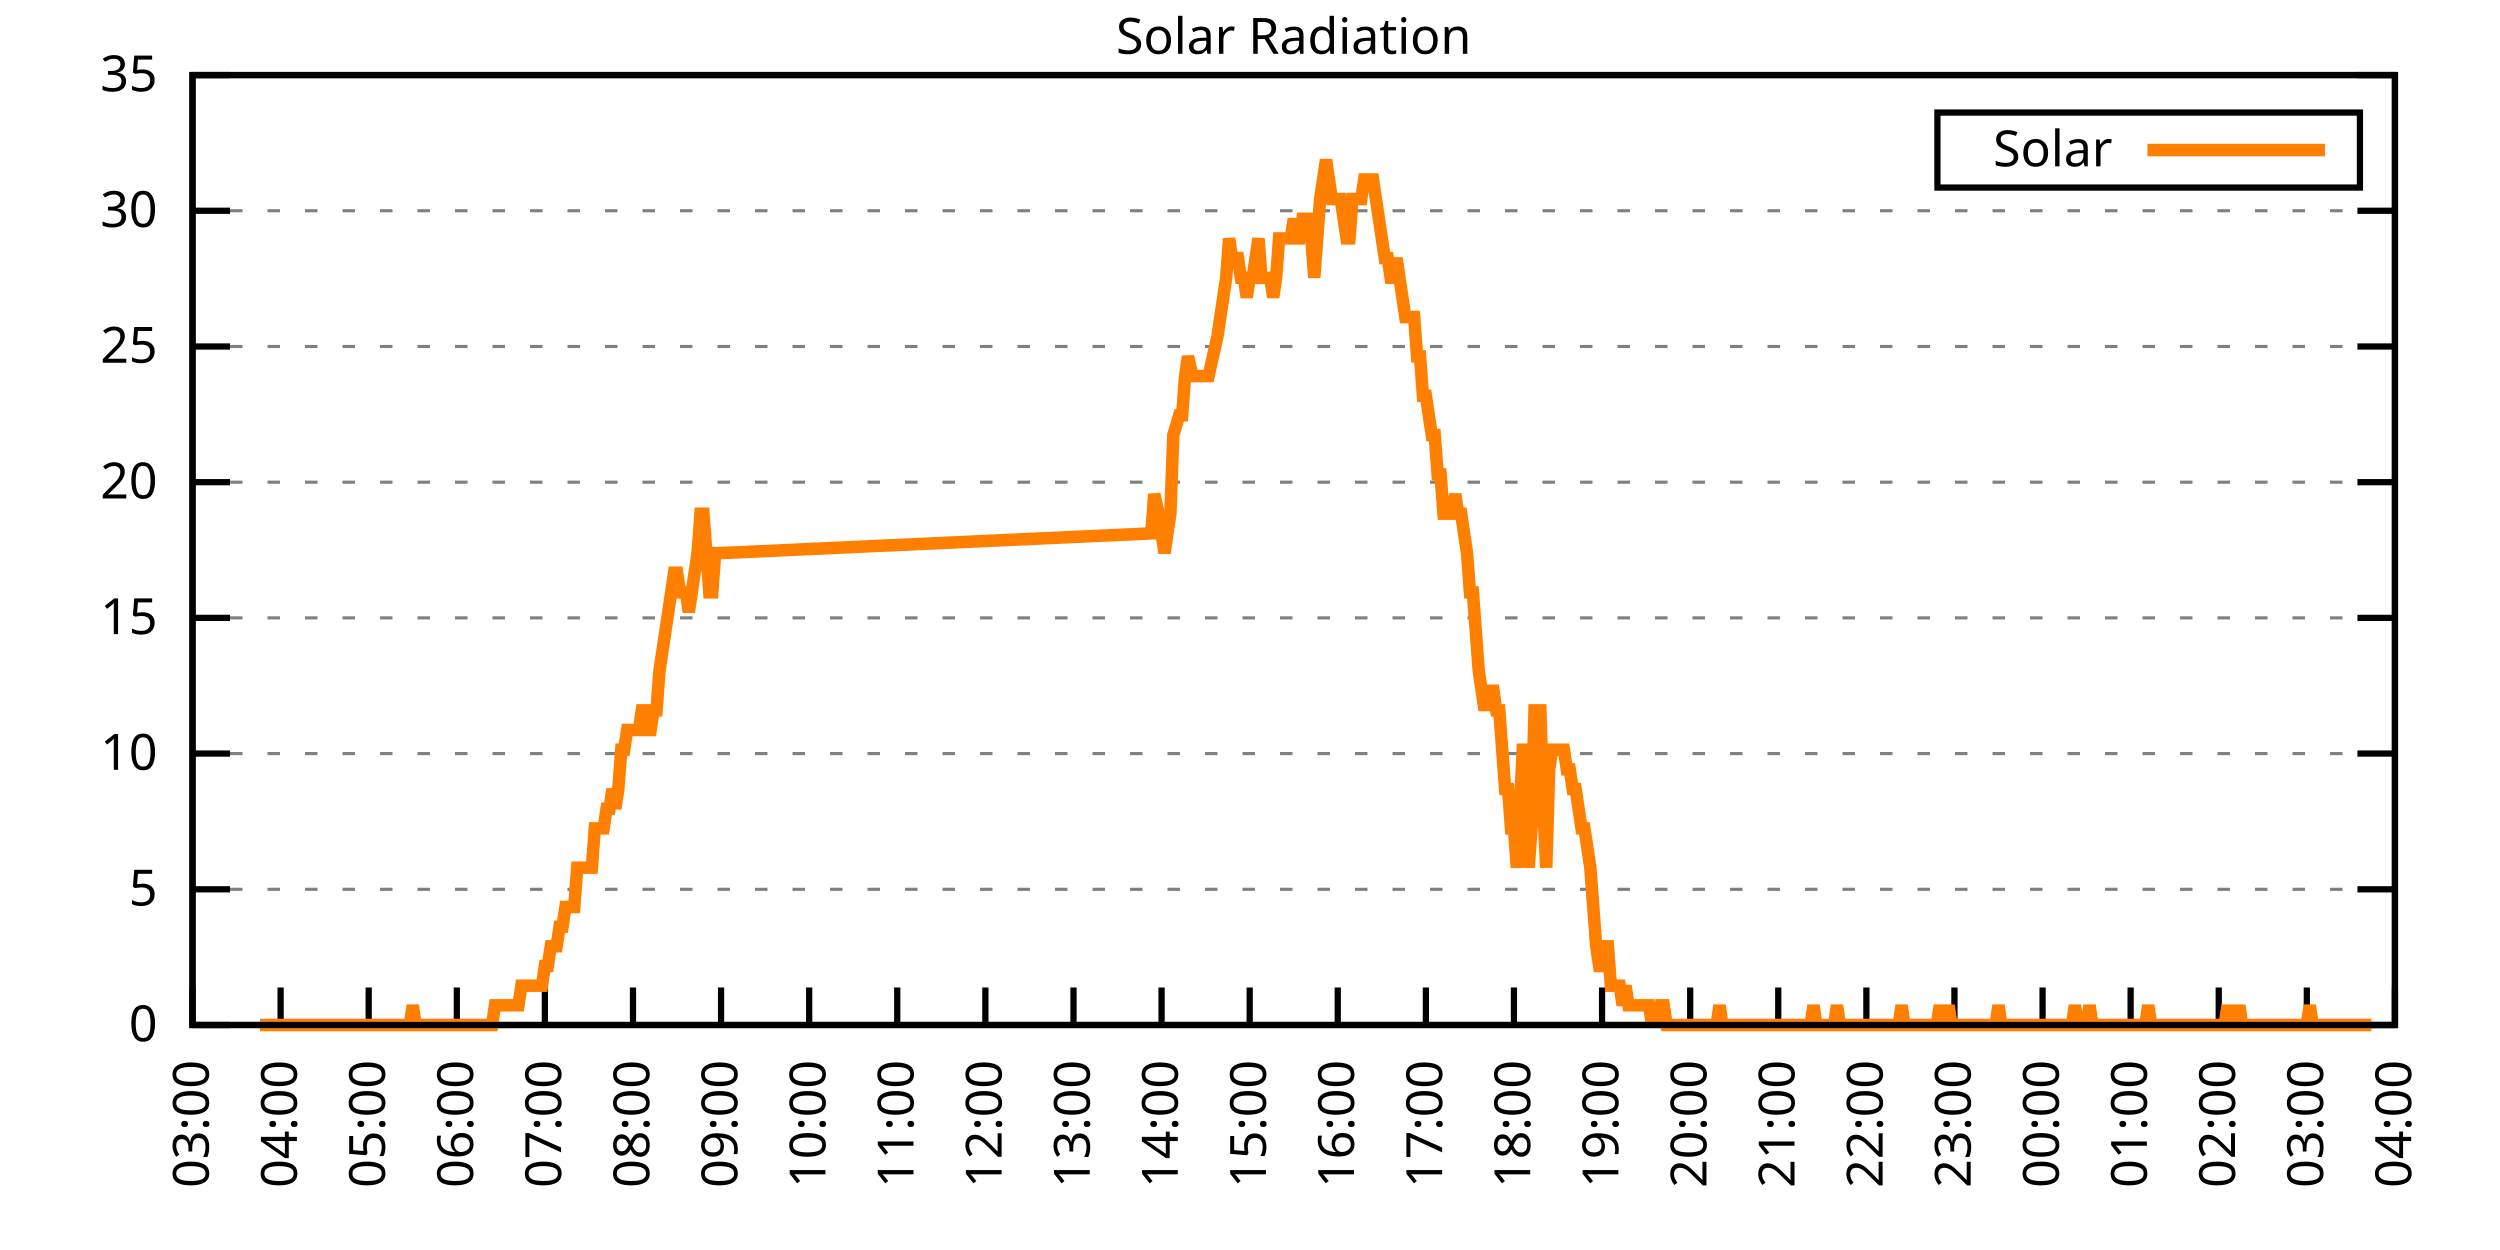
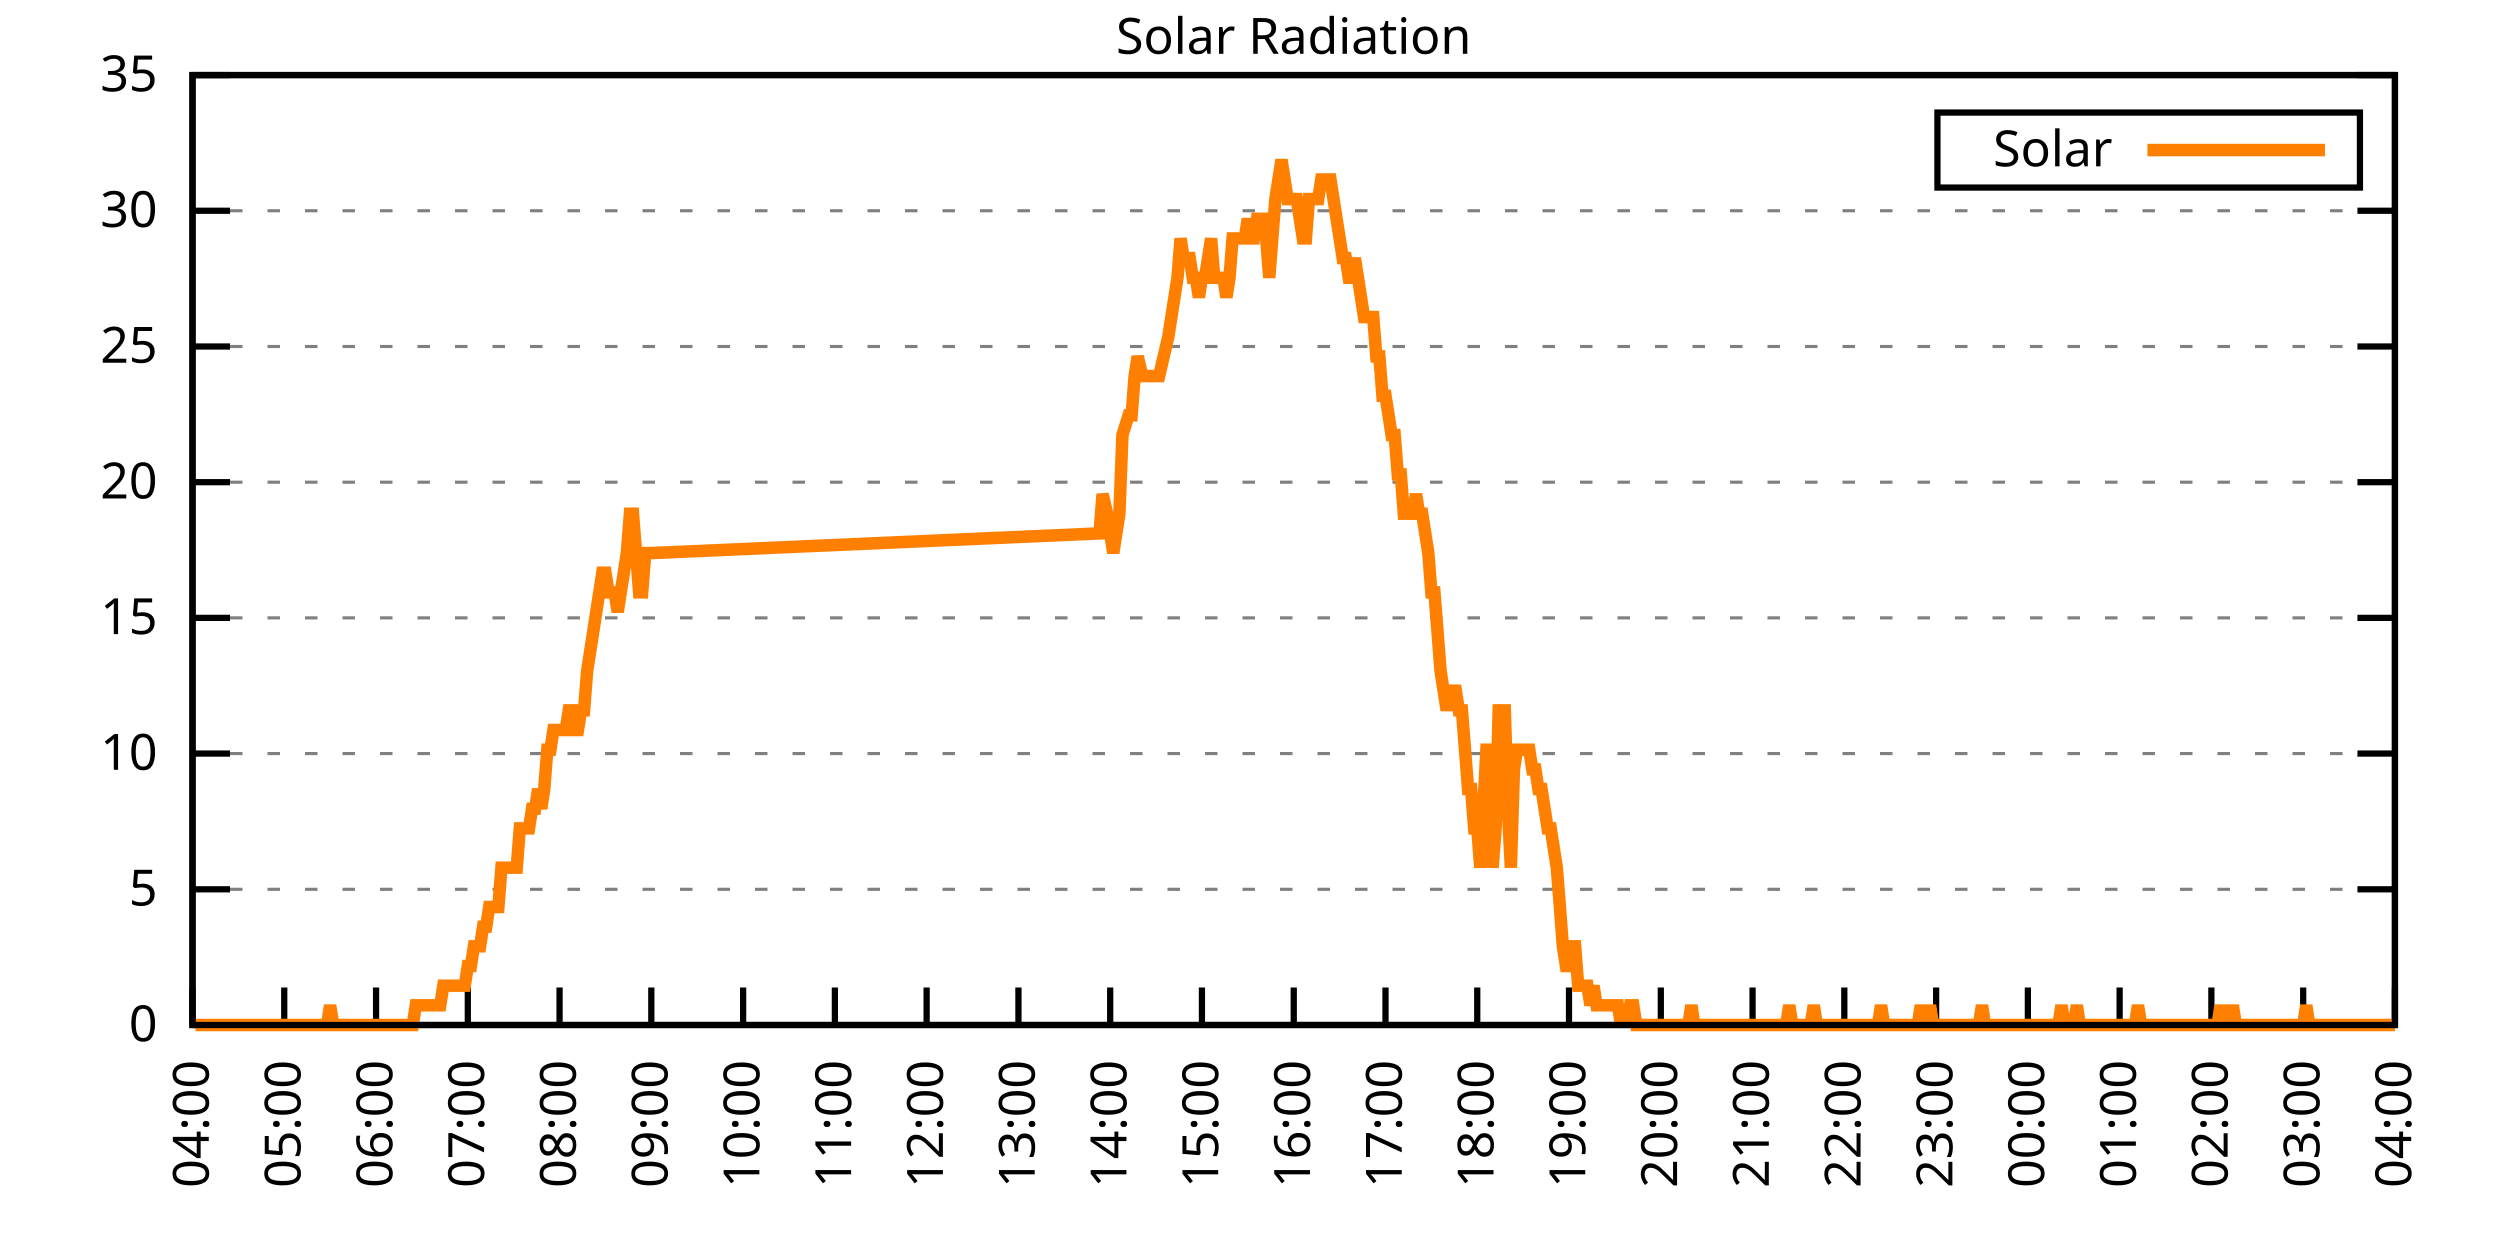
<svg xmlns="http://www.w3.org/2000/svg" xmlns:xlink="http://www.w3.org/1999/xlink" width="400" height="200" viewBox="0 0 400 200">
  <g id="gnuplot_canvas">
    <rect x="0" y="0" width="400" height="200" fill="none" />
    <defs>
      <circle id="gpDot" r="0.5" stroke-width="0.5" stroke="currentColor" />
      <path id="gpPt0" stroke-width="0.333" stroke="currentColor" d="M-1,0 h2 M0,-1 v2" />
      <path id="gpPt1" stroke-width="0.333" stroke="currentColor" d="M-1,-1 L1,1 M1,-1 L-1,1" />
      <path id="gpPt2" stroke-width="0.333" stroke="currentColor" d="M-1,0 L1,0 M0,-1 L0,1 M-1,-1 L1,1 M-1,1 L1,-1" />
      <rect id="gpPt3" stroke-width="0.333" stroke="currentColor" x="-1" y="-1" width="2" height="2" />
      <rect id="gpPt4" stroke-width="0.333" stroke="currentColor" fill="currentColor" x="-1" y="-1" width="2" height="2" />
      <circle id="gpPt5" stroke-width="0.333" stroke="currentColor" cx="0" cy="0" r="1" />
      <use xlink:href="#gpPt5" id="gpPt6" fill="currentColor" stroke="none" />
      <path id="gpPt7" stroke-width="0.333" stroke="currentColor" d="M0,-1.33 L-1.33,0.67 L1.33,0.67 z" />
      <use xlink:href="#gpPt7" id="gpPt8" fill="currentColor" stroke="none" />
      <use xlink:href="#gpPt7" id="gpPt9" stroke="currentColor" transform="rotate(180)" />
      <use xlink:href="#gpPt9" id="gpPt10" fill="currentColor" stroke="none" />
      <use xlink:href="#gpPt3" id="gpPt11" stroke="currentColor" transform="rotate(45)" />
      <use xlink:href="#gpPt11" id="gpPt12" fill="currentColor" stroke="none" />
      <path id="gpPt13" stroke-width="0.333" stroke="currentColor" d="M0,1.330 L1.265,0.411 L0.782,-1.067 L-0.782,-1.076 L-1.265,0.411 z" />
      <use xlink:href="#gpPt13" id="gpPt14" fill="currentColor" stroke="none" />
      <filter id="textbox" filterUnits="objectBoundingBox" x="0" y="0" height="1" width="1">
        <feFlood flood-color="white" flood-opacity="1" result="bgnd" />
        <feComposite in="SourceGraphic" in2="bgnd" operator="atop" />
      </filter>
      <filter id="greybox" filterUnits="objectBoundingBox" x="0" y="0" height="1" width="1">
        <feFlood flood-color="lightgrey" flood-opacity="1" result="grey" />
        <feComposite in="SourceGraphic" in2="grey" operator="atop" />
      </filter>
    </defs>
    <g fill="none" color="white" stroke="currentColor" stroke-width="1.00" stroke-linecap="butt" stroke-linejoin="miter">
</g>
    <g fill="none" color="black" stroke="currentColor" stroke-width="1.00" stroke-linecap="butt" stroke-linejoin="miter">
      <g stroke="none" shape-rendering="crispEdges">
        <polygon fill="rgb(255, 255, 255)" points="30.80,164.00 383.18,164.00 383.18,12.02 30.80,12.02 " />
      </g>
    </g>
    <g fill="none" color="black" stroke="currentColor" stroke-width="1.00" stroke-linecap="butt" stroke-linejoin="miter">
</g>
    <g fill="none" color="black" stroke="black" stroke-width="0.50" stroke-linecap="butt" stroke-linejoin="miter">
</g>
    <g fill="none" color="gray" stroke="currentColor" stroke-width="0.50" stroke-linecap="butt" stroke-linejoin="miter">
      <path stroke="gray" stroke-dasharray="2,4" class="gridline" d="M30.80,164.00 L383.19,164.00  " />
    </g>
    <g fill="none" color="gray" stroke="gray" stroke-width="1.00" stroke-linecap="butt" stroke-linejoin="miter">
</g>
    <g fill="none" color="black" stroke="currentColor" stroke-width="1.00" stroke-linecap="butt" stroke-linejoin="miter">
      <path stroke="black" d="M30.80,164.00 L36.80,164.00 M383.19,164.00 L377.19,164.00  " />
      <g transform="translate(25.20,166.60)" stroke="none" fill="black" font-family="Sans" font-size="8.00" text-anchor="end">
        <text>
          <tspan font-family="Sans"> 0</tspan>
        </text>
      </g>
    </g>
    <g fill="none" color="black" stroke="currentColor" stroke-width="1.00" stroke-linecap="butt" stroke-linejoin="miter">
</g>
    <g fill="none" color="black" stroke="black" stroke-width="0.50" stroke-linecap="butt" stroke-linejoin="miter">
</g>
    <g fill="none" color="gray" stroke="currentColor" stroke-width="0.50" stroke-linecap="butt" stroke-linejoin="miter">
      <path stroke="gray" stroke-dasharray="2,4" class="gridline" d="M30.80,142.29 L383.19,142.29  " />
    </g>
    <g fill="none" color="gray" stroke="gray" stroke-width="1.00" stroke-linecap="butt" stroke-linejoin="miter">
</g>
    <g fill="none" color="black" stroke="currentColor" stroke-width="1.00" stroke-linecap="butt" stroke-linejoin="miter">
      <path stroke="black" d="M30.80,142.29 L36.80,142.29 M383.19,142.29 L377.19,142.29  " />
      <g transform="translate(25.20,144.89)" stroke="none" fill="black" font-family="Sans" font-size="8.00" text-anchor="end">
        <text>
          <tspan font-family="Sans"> 5</tspan>
        </text>
      </g>
    </g>
    <g fill="none" color="black" stroke="currentColor" stroke-width="1.00" stroke-linecap="butt" stroke-linejoin="miter">
</g>
    <g fill="none" color="black" stroke="black" stroke-width="0.50" stroke-linecap="butt" stroke-linejoin="miter">
</g>
    <g fill="none" color="gray" stroke="currentColor" stroke-width="0.50" stroke-linecap="butt" stroke-linejoin="miter">
      <path stroke="gray" stroke-dasharray="2,4" class="gridline" d="M30.80,120.57 L383.19,120.57  " />
    </g>
    <g fill="none" color="gray" stroke="gray" stroke-width="1.00" stroke-linecap="butt" stroke-linejoin="miter">
</g>
    <g fill="none" color="black" stroke="currentColor" stroke-width="1.00" stroke-linecap="butt" stroke-linejoin="miter">
      <path stroke="black" d="M30.80,120.57 L36.80,120.57 M383.19,120.57 L377.19,120.57  " />
      <g transform="translate(25.20,123.17)" stroke="none" fill="black" font-family="Sans" font-size="8.00" text-anchor="end">
        <text>
          <tspan font-family="Sans"> 10</tspan>
        </text>
      </g>
    </g>
    <g fill="none" color="black" stroke="currentColor" stroke-width="1.00" stroke-linecap="butt" stroke-linejoin="miter">
</g>
    <g fill="none" color="black" stroke="black" stroke-width="0.50" stroke-linecap="butt" stroke-linejoin="miter">
</g>
    <g fill="none" color="gray" stroke="currentColor" stroke-width="0.50" stroke-linecap="butt" stroke-linejoin="miter">
      <path stroke="gray" stroke-dasharray="2,4" class="gridline" d="M30.80,98.86 L383.19,98.86  " />
    </g>
    <g fill="none" color="gray" stroke="gray" stroke-width="1.00" stroke-linecap="butt" stroke-linejoin="miter">
</g>
    <g fill="none" color="black" stroke="currentColor" stroke-width="1.00" stroke-linecap="butt" stroke-linejoin="miter">
      <path stroke="black" d="M30.80,98.86 L36.80,98.86 M383.19,98.86 L377.19,98.86  " />
      <g transform="translate(25.20,101.46)" stroke="none" fill="black" font-family="Sans" font-size="8.00" text-anchor="end">
        <text>
          <tspan font-family="Sans"> 15</tspan>
        </text>
      </g>
    </g>
    <g fill="none" color="black" stroke="currentColor" stroke-width="1.00" stroke-linecap="butt" stroke-linejoin="miter">
</g>
    <g fill="none" color="black" stroke="black" stroke-width="0.50" stroke-linecap="butt" stroke-linejoin="miter">
</g>
    <g fill="none" color="gray" stroke="currentColor" stroke-width="0.50" stroke-linecap="butt" stroke-linejoin="miter">
      <path stroke="gray" stroke-dasharray="2,4" class="gridline" d="M30.80,77.15 L383.19,77.15  " />
    </g>
    <g fill="none" color="gray" stroke="gray" stroke-width="1.00" stroke-linecap="butt" stroke-linejoin="miter">
</g>
    <g fill="none" color="black" stroke="currentColor" stroke-width="1.00" stroke-linecap="butt" stroke-linejoin="miter">
      <path stroke="black" d="M30.80,77.15 L36.80,77.15 M383.19,77.15 L377.19,77.15  " />
      <g transform="translate(25.20,79.75)" stroke="none" fill="black" font-family="Sans" font-size="8.00" text-anchor="end">
        <text>
          <tspan font-family="Sans"> 20</tspan>
        </text>
      </g>
    </g>
    <g fill="none" color="black" stroke="currentColor" stroke-width="1.00" stroke-linecap="butt" stroke-linejoin="miter">
</g>
    <g fill="none" color="black" stroke="black" stroke-width="0.50" stroke-linecap="butt" stroke-linejoin="miter">
</g>
    <g fill="none" color="gray" stroke="currentColor" stroke-width="0.50" stroke-linecap="butt" stroke-linejoin="miter">
      <path stroke="gray" stroke-dasharray="2,4" class="gridline" d="M30.80,55.44 L383.19,55.44  " />
    </g>
    <g fill="none" color="gray" stroke="gray" stroke-width="1.00" stroke-linecap="butt" stroke-linejoin="miter">
</g>
    <g fill="none" color="black" stroke="currentColor" stroke-width="1.00" stroke-linecap="butt" stroke-linejoin="miter">
      <path stroke="black" d="M30.80,55.44 L36.80,55.44 M383.19,55.44 L377.19,55.44  " />
      <g transform="translate(25.20,58.04)" stroke="none" fill="black" font-family="Sans" font-size="8.00" text-anchor="end">
        <text>
          <tspan font-family="Sans"> 25</tspan>
        </text>
      </g>
    </g>
    <g fill="none" color="black" stroke="currentColor" stroke-width="1.00" stroke-linecap="butt" stroke-linejoin="miter">
</g>
    <g fill="none" color="black" stroke="black" stroke-width="0.50" stroke-linecap="butt" stroke-linejoin="miter">
</g>
    <g fill="none" color="gray" stroke="currentColor" stroke-width="0.50" stroke-linecap="butt" stroke-linejoin="miter">
      <path stroke="gray" stroke-dasharray="2,4" class="gridline" d="M30.80,33.72 L383.19,33.72  " />
    </g>
    <g fill="none" color="gray" stroke="gray" stroke-width="1.00" stroke-linecap="butt" stroke-linejoin="miter">
</g>
    <g fill="none" color="black" stroke="currentColor" stroke-width="1.00" stroke-linecap="butt" stroke-linejoin="miter">
      <path stroke="black" d="M30.80,33.72 L36.80,33.72 M383.19,33.72 L377.19,33.72  " />
      <g transform="translate(25.20,36.32)" stroke="none" fill="black" font-family="Sans" font-size="8.00" text-anchor="end">
        <text>
          <tspan font-family="Sans"> 30</tspan>
        </text>
      </g>
    </g>
    <g fill="none" color="black" stroke="currentColor" stroke-width="1.00" stroke-linecap="butt" stroke-linejoin="miter">
</g>
    <g fill="none" color="black" stroke="black" stroke-width="0.50" stroke-linecap="butt" stroke-linejoin="miter">
</g>
    <g fill="none" color="gray" stroke="currentColor" stroke-width="0.50" stroke-linecap="butt" stroke-linejoin="miter">
      <path stroke="gray" stroke-dasharray="2,4" class="gridline" d="M30.80,12.01 L383.19,12.01  " />
    </g>
    <g fill="none" color="gray" stroke="gray" stroke-width="1.00" stroke-linecap="butt" stroke-linejoin="miter">
</g>
    <g fill="none" color="black" stroke="currentColor" stroke-width="1.00" stroke-linecap="butt" stroke-linejoin="miter">
      <path stroke="black" d="M30.80,12.01 L36.80,12.01 M383.19,12.01 L377.19,12.01  " />
      <g transform="translate(25.20,14.61)" stroke="none" fill="black" font-family="Sans" font-size="8.00" text-anchor="end">
        <text>
          <tspan font-family="Sans"> 35</tspan>
        </text>
      </g>
    </g>
    <g fill="none" color="black" stroke="currentColor" stroke-width="1.00" stroke-linecap="butt" stroke-linejoin="miter">
      <path stroke="black" d="M30.80,164.00 L30.80,158.00  " />
      <g transform="translate(33.40,169.60) rotate(270.00)" stroke="none" fill="black" font-family="Sans" font-size="8.00" text-anchor="end">
        <text>
-           <tspan font-family="Sans">03:00</tspan>
-         </text>
-       </g>
-     </g>
-     <g fill="none" color="black" stroke="currentColor" stroke-width="1.00" stroke-linecap="butt" stroke-linejoin="miter">
-       <path stroke="black" d="M44.90,164.00 L44.90,158.00  " />
-       <g transform="translate(47.50,169.60) rotate(270.00)" stroke="none" fill="black" font-family="Sans" font-size="8.00" text-anchor="end">
-         <text>
          <tspan font-family="Sans">04:00</tspan>
        </text>
      </g>
    </g>
    <g fill="none" color="black" stroke="currentColor" stroke-width="1.00" stroke-linecap="butt" stroke-linejoin="miter">
-       <path stroke="black" d="M58.99,164.00 L58.99,158.00  " />
-       <g transform="translate(61.59,169.60) rotate(270.00)" stroke="none" fill="black" font-family="Sans" font-size="8.00" text-anchor="end">
+       <path stroke="black" d="M45.48,164.00 L45.48,158.00  " />
+       <g transform="translate(48.08,169.60) rotate(270.00)" stroke="none" fill="black" font-family="Sans" font-size="8.00" text-anchor="end">
        <text>
          <tspan font-family="Sans">05:00</tspan>
        </text>
      </g>
    </g>
    <g fill="none" color="black" stroke="currentColor" stroke-width="1.00" stroke-linecap="butt" stroke-linejoin="miter">
-       <path stroke="black" d="M73.09,164.00 L73.09,158.00  " />
-       <g transform="translate(75.69,169.60) rotate(270.00)" stroke="none" fill="black" font-family="Sans" font-size="8.00" text-anchor="end">
+       <path stroke="black" d="M60.17,164.00 L60.17,158.00  " />
+       <g transform="translate(62.77,169.60) rotate(270.00)" stroke="none" fill="black" font-family="Sans" font-size="8.00" text-anchor="end">
        <text>
          <tspan font-family="Sans">06:00</tspan>
        </text>
      </g>
    </g>
    <g fill="none" color="black" stroke="currentColor" stroke-width="1.00" stroke-linecap="butt" stroke-linejoin="miter">
-       <path stroke="black" d="M87.18,164.00 L87.18,158.00  " />
-       <g transform="translate(89.78,169.60) rotate(270.00)" stroke="none" fill="black" font-family="Sans" font-size="8.00" text-anchor="end">
+       <path stroke="black" d="M74.85,164.00 L74.85,158.00  " />
+       <g transform="translate(77.45,169.60) rotate(270.00)" stroke="none" fill="black" font-family="Sans" font-size="8.00" text-anchor="end">
        <text>
          <tspan font-family="Sans">07:00</tspan>
        </text>
      </g>
    </g>
    <g fill="none" color="black" stroke="currentColor" stroke-width="1.00" stroke-linecap="butt" stroke-linejoin="miter">
-       <path stroke="black" d="M101.28,164.00 L101.28,158.00  " />
-       <g transform="translate(103.88,169.60) rotate(270.00)" stroke="none" fill="black" font-family="Sans" font-size="8.00" text-anchor="end">
+       <path stroke="black" d="M89.53,164.00 L89.53,158.00  " />
+       <g transform="translate(92.13,169.60) rotate(270.00)" stroke="none" fill="black" font-family="Sans" font-size="8.00" text-anchor="end">
        <text>
          <tspan font-family="Sans">08:00</tspan>
        </text>
      </g>
    </g>
    <g fill="none" color="black" stroke="currentColor" stroke-width="1.00" stroke-linecap="butt" stroke-linejoin="miter">
-       <path stroke="black" d="M115.37,164.00 L115.37,158.00  " />
-       <g transform="translate(117.97,169.60) rotate(270.00)" stroke="none" fill="black" font-family="Sans" font-size="8.00" text-anchor="end">
+       <path stroke="black" d="M104.21,164.00 L104.21,158.00  " />
+       <g transform="translate(106.81,169.60) rotate(270.00)" stroke="none" fill="black" font-family="Sans" font-size="8.00" text-anchor="end">
        <text>
          <tspan font-family="Sans">09:00</tspan>
        </text>
      </g>
    </g>
    <g fill="none" color="black" stroke="currentColor" stroke-width="1.00" stroke-linecap="butt" stroke-linejoin="miter">
-       <path stroke="black" d="M129.47,164.00 L129.47,158.00  " />
-       <g transform="translate(132.07,169.60) rotate(270.00)" stroke="none" fill="black" font-family="Sans" font-size="8.00" text-anchor="end">
+       <path stroke="black" d="M118.90,164.00 L118.90,158.00  " />
+       <g transform="translate(121.50,169.60) rotate(270.00)" stroke="none" fill="black" font-family="Sans" font-size="8.00" text-anchor="end">
        <text>
          <tspan font-family="Sans">10:00</tspan>
        </text>
      </g>
    </g>
    <g fill="none" color="black" stroke="currentColor" stroke-width="1.00" stroke-linecap="butt" stroke-linejoin="miter">
-       <path stroke="black" d="M143.56,164.00 L143.56,158.00  " />
-       <g transform="translate(146.16,169.60) rotate(270.00)" stroke="none" fill="black" font-family="Sans" font-size="8.00" text-anchor="end">
+       <path stroke="black" d="M133.58,164.00 L133.58,158.00  " />
+       <g transform="translate(136.18,169.60) rotate(270.00)" stroke="none" fill="black" font-family="Sans" font-size="8.00" text-anchor="end">
        <text>
          <tspan font-family="Sans">11:00</tspan>
        </text>
      </g>
    </g>
    <g fill="none" color="black" stroke="currentColor" stroke-width="1.00" stroke-linecap="butt" stroke-linejoin="miter">
-       <path stroke="black" d="M157.66,164.00 L157.66,158.00  " />
-       <g transform="translate(160.26,169.60) rotate(270.00)" stroke="none" fill="black" font-family="Sans" font-size="8.00" text-anchor="end">
+       <path stroke="black" d="M148.26,164.00 L148.26,158.00  " />
+       <g transform="translate(150.86,169.60) rotate(270.00)" stroke="none" fill="black" font-family="Sans" font-size="8.00" text-anchor="end">
        <text>
          <tspan font-family="Sans">12:00</tspan>
        </text>
      </g>
    </g>
    <g fill="none" color="black" stroke="currentColor" stroke-width="1.00" stroke-linecap="butt" stroke-linejoin="miter">
-       <path stroke="black" d="M171.76,164.00 L171.76,158.00  " />
-       <g transform="translate(174.36,169.60) rotate(270.00)" stroke="none" fill="black" font-family="Sans" font-size="8.00" text-anchor="end">
+       <path stroke="black" d="M162.95,164.00 L162.95,158.00  " />
+       <g transform="translate(165.55,169.60) rotate(270.00)" stroke="none" fill="black" font-family="Sans" font-size="8.00" text-anchor="end">
        <text>
          <tspan font-family="Sans">13:00</tspan>
        </text>
      </g>
    </g>
    <g fill="none" color="black" stroke="currentColor" stroke-width="1.00" stroke-linecap="butt" stroke-linejoin="miter">
-       <path stroke="black" d="M185.85,164.00 L185.85,158.00  " />
-       <g transform="translate(188.45,169.60) rotate(270.00)" stroke="none" fill="black" font-family="Sans" font-size="8.00" text-anchor="end">
+       <path stroke="black" d="M177.63,164.00 L177.63,158.00  " />
+       <g transform="translate(180.23,169.60) rotate(270.00)" stroke="none" fill="black" font-family="Sans" font-size="8.00" text-anchor="end">
        <text>
          <tspan font-family="Sans">14:00</tspan>
        </text>
      </g>
    </g>
    <g fill="none" color="black" stroke="currentColor" stroke-width="1.00" stroke-linecap="butt" stroke-linejoin="miter">
-       <path stroke="black" d="M199.95,164.00 L199.95,158.00  " />
-       <g transform="translate(202.55,169.60) rotate(270.00)" stroke="none" fill="black" font-family="Sans" font-size="8.00" text-anchor="end">
+       <path stroke="black" d="M192.31,164.00 L192.31,158.00  " />
+       <g transform="translate(194.91,169.60) rotate(270.00)" stroke="none" fill="black" font-family="Sans" font-size="8.00" text-anchor="end">
        <text>
          <tspan font-family="Sans">15:00</tspan>
        </text>
      </g>
    </g>
    <g fill="none" color="black" stroke="currentColor" stroke-width="1.00" stroke-linecap="butt" stroke-linejoin="miter">
-       <path stroke="black" d="M214.04,164.00 L214.04,158.00  " />
-       <g transform="translate(216.64,169.60) rotate(270.00)" stroke="none" fill="black" font-family="Sans" font-size="8.00" text-anchor="end">
+       <path stroke="black" d="M207.00,164.00 L207.00,158.00  " />
+       <g transform="translate(209.60,169.60) rotate(270.00)" stroke="none" fill="black" font-family="Sans" font-size="8.00" text-anchor="end">
        <text>
          <tspan font-family="Sans">16:00</tspan>
        </text>
      </g>
    </g>
    <g fill="none" color="black" stroke="currentColor" stroke-width="1.00" stroke-linecap="butt" stroke-linejoin="miter">
-       <path stroke="black" d="M228.14,164.00 L228.14,158.00  " />
-       <g transform="translate(230.74,169.60) rotate(270.00)" stroke="none" fill="black" font-family="Sans" font-size="8.00" text-anchor="end">
+       <path stroke="black" d="M221.68,164.00 L221.68,158.00  " />
+       <g transform="translate(224.28,169.60) rotate(270.00)" stroke="none" fill="black" font-family="Sans" font-size="8.00" text-anchor="end">
        <text>
          <tspan font-family="Sans">17:00</tspan>
        </text>
      </g>
    </g>
    <g fill="none" color="black" stroke="currentColor" stroke-width="1.00" stroke-linecap="butt" stroke-linejoin="miter">
-       <path stroke="black" d="M242.23,164.00 L242.23,158.00  " />
-       <g transform="translate(244.83,169.60) rotate(270.00)" stroke="none" fill="black" font-family="Sans" font-size="8.00" text-anchor="end">
+       <path stroke="black" d="M236.36,164.00 L236.36,158.00  " />
+       <g transform="translate(238.96,169.60) rotate(270.00)" stroke="none" fill="black" font-family="Sans" font-size="8.00" text-anchor="end">
        <text>
          <tspan font-family="Sans">18:00</tspan>
        </text>
      </g>
    </g>
    <g fill="none" color="black" stroke="currentColor" stroke-width="1.00" stroke-linecap="butt" stroke-linejoin="miter">
-       <path stroke="black" d="M256.33,164.00 L256.33,158.00  " />
-       <g transform="translate(258.93,169.60) rotate(270.00)" stroke="none" fill="black" font-family="Sans" font-size="8.00" text-anchor="end">
+       <path stroke="black" d="M251.04,164.00 L251.04,158.00  " />
+       <g transform="translate(253.64,169.60) rotate(270.00)" stroke="none" fill="black" font-family="Sans" font-size="8.00" text-anchor="end">
        <text>
          <tspan font-family="Sans">19:00</tspan>
        </text>
      </g>
    </g>
    <g fill="none" color="black" stroke="currentColor" stroke-width="1.00" stroke-linecap="butt" stroke-linejoin="miter">
-       <path stroke="black" d="M270.43,164.00 L270.43,158.00  " />
-       <g transform="translate(273.03,169.60) rotate(270.00)" stroke="none" fill="black" font-family="Sans" font-size="8.00" text-anchor="end">
+       <path stroke="black" d="M265.73,164.00 L265.73,158.00  " />
+       <g transform="translate(268.33,169.60) rotate(270.00)" stroke="none" fill="black" font-family="Sans" font-size="8.00" text-anchor="end">
        <text>
          <tspan font-family="Sans">20:00</tspan>
        </text>
      </g>
    </g>
    <g fill="none" color="black" stroke="currentColor" stroke-width="1.00" stroke-linecap="butt" stroke-linejoin="miter">
-       <path stroke="black" d="M284.52,164.00 L284.52,158.00  " />
-       <g transform="translate(287.12,169.60) rotate(270.00)" stroke="none" fill="black" font-family="Sans" font-size="8.00" text-anchor="end">
+       <path stroke="black" d="M280.41,164.00 L280.41,158.00  " />
+       <g transform="translate(283.01,169.60) rotate(270.00)" stroke="none" fill="black" font-family="Sans" font-size="8.00" text-anchor="end">
        <text>
          <tspan font-family="Sans">21:00</tspan>
        </text>
      </g>
    </g>
    <g fill="none" color="black" stroke="currentColor" stroke-width="1.00" stroke-linecap="butt" stroke-linejoin="miter">
-       <path stroke="black" d="M298.62,164.00 L298.62,158.00  " />
-       <g transform="translate(301.22,169.60) rotate(270.00)" stroke="none" fill="black" font-family="Sans" font-size="8.00" text-anchor="end">
+       <path stroke="black" d="M295.09,164.00 L295.09,158.00  " />
+       <g transform="translate(297.69,169.60) rotate(270.00)" stroke="none" fill="black" font-family="Sans" font-size="8.00" text-anchor="end">
        <text>
          <tspan font-family="Sans">22:00</tspan>
        </text>
      </g>
    </g>
    <g fill="none" color="black" stroke="currentColor" stroke-width="1.00" stroke-linecap="butt" stroke-linejoin="miter">
-       <path stroke="black" d="M312.71,164.00 L312.71,158.00  " />
-       <g transform="translate(315.31,169.60) rotate(270.00)" stroke="none" fill="black" font-family="Sans" font-size="8.00" text-anchor="end">
+       <path stroke="black" d="M309.78,164.00 L309.78,158.00  " />
+       <g transform="translate(312.38,169.60) rotate(270.00)" stroke="none" fill="black" font-family="Sans" font-size="8.00" text-anchor="end">
        <text>
          <tspan font-family="Sans">23:00</tspan>
        </text>
      </g>
    </g>
    <g fill="none" color="black" stroke="currentColor" stroke-width="1.00" stroke-linecap="butt" stroke-linejoin="miter">
-       <path stroke="black" d="M326.81,164.00 L326.81,158.00  " />
-       <g transform="translate(329.41,169.60) rotate(270.00)" stroke="none" fill="black" font-family="Sans" font-size="8.00" text-anchor="end">
+       <path stroke="black" d="M324.46,164.00 L324.46,158.00  " />
+       <g transform="translate(327.06,169.60) rotate(270.00)" stroke="none" fill="black" font-family="Sans" font-size="8.00" text-anchor="end">
        <text>
          <tspan font-family="Sans">00:00</tspan>
        </text>
      </g>
    </g>
    <g fill="none" color="black" stroke="currentColor" stroke-width="1.00" stroke-linecap="butt" stroke-linejoin="miter">
-       <path stroke="black" d="M340.90,164.00 L340.90,158.00  " />
-       <g transform="translate(343.50,169.60) rotate(270.00)" stroke="none" fill="black" font-family="Sans" font-size="8.00" text-anchor="end">
+       <path stroke="black" d="M339.14,164.00 L339.14,158.00  " />
+       <g transform="translate(341.74,169.60) rotate(270.00)" stroke="none" fill="black" font-family="Sans" font-size="8.00" text-anchor="end">
        <text>
          <tspan font-family="Sans">01:00</tspan>
        </text>
      </g>
    </g>
    <g fill="none" color="black" stroke="currentColor" stroke-width="1.00" stroke-linecap="butt" stroke-linejoin="miter">
-       <path stroke="black" d="M355.00,164.00 L355.00,158.00  " />
-       <g transform="translate(357.60,169.60) rotate(270.00)" stroke="none" fill="black" font-family="Sans" font-size="8.00" text-anchor="end">
+       <path stroke="black" d="M353.82,164.00 L353.82,158.00  " />
+       <g transform="translate(356.42,169.60) rotate(270.00)" stroke="none" fill="black" font-family="Sans" font-size="8.00" text-anchor="end">
        <text>
          <tspan font-family="Sans">02:00</tspan>
        </text>
      </g>
    </g>
    <g fill="none" color="black" stroke="currentColor" stroke-width="1.00" stroke-linecap="butt" stroke-linejoin="miter">
-       <path stroke="black" d="M369.09,164.00 L369.09,158.00  " />
-       <g transform="translate(371.69,169.60) rotate(270.00)" stroke="none" fill="black" font-family="Sans" font-size="8.00" text-anchor="end">
+       <path stroke="black" d="M368.51,164.00 L368.51,158.00  " />
+       <g transform="translate(371.11,169.60) rotate(270.00)" stroke="none" fill="black" font-family="Sans" font-size="8.00" text-anchor="end">
        <text>
          <tspan font-family="Sans">03:00</tspan>
        </text>
      </g>
    </g>
    <g fill="none" color="black" stroke="currentColor" stroke-width="1.00" stroke-linecap="butt" stroke-linejoin="miter">
      <path stroke="black" d="M383.19,164.00 L383.19,158.00  " />
      <g transform="translate(385.79,169.60) rotate(270.00)" stroke="none" fill="black" font-family="Sans" font-size="8.00" text-anchor="end">
        <text>
          <tspan font-family="Sans">04:00</tspan>
        </text>
      </g>
    </g>
    <g fill="none" color="black" stroke="currentColor" stroke-width="1.00" stroke-linecap="butt" stroke-linejoin="miter">
</g>
    <g fill="none" color="black" stroke="currentColor" stroke-width="1.00" stroke-linecap="butt" stroke-linejoin="miter">
      <path stroke="black" d="M30.80,12.01 L30.80,164.00 L383.19,164.00 L383.19,12.01 L30.80,12.01 Z  " />
    </g>
    <g fill="none" color="black" stroke="currentColor" stroke-width="1.00" stroke-linecap="butt" stroke-linejoin="miter">
</g>
    <g fill="none" color="black" stroke="currentColor" stroke-width="1.00" stroke-linecap="butt" stroke-linejoin="miter">
      <path stroke="black" d="M309.99,30.01 L309.99,18.01 L377.59,18.01 L377.59,30.01 L309.99,30.01 Z  " />
    </g>
    <g id="Solar_Radiation_plot_1">
      <g fill="none" color="white" stroke="black" stroke-width="2.00" stroke-linecap="butt" stroke-linejoin="miter">
</g>
      <g fill="none" color="black" stroke="currentColor" stroke-width="2.00" stroke-linecap="butt" stroke-linejoin="miter">
        <g transform="translate(337.99,26.61)" stroke="none" fill="black" font-family="Sans" font-size="8.00" text-anchor="end">
          <text>
            <tspan font-family="Sans">Solar</tspan>
          </text>
        </g>
      </g>
      <g fill="none" color="black" stroke="currentColor" stroke-width="2.00" stroke-linecap="butt" stroke-linejoin="miter">
-         <path stroke="rgb(255, 127,   0)" d="M343.59,24.01 L371.99,24.01 M41.61,164.00 L42.08,164.00 L42.55,164.00 L43.02,164.00 L43.49,164.00 L43.96,164.00   L44.43,164.00 L44.90,164.00 L45.37,164.00 L45.84,164.00 L46.31,164.00 L46.78,164.00 L47.24,164.00 L47.71,164.00   L48.18,164.00 L48.65,164.00 L49.12,164.00 L49.59,164.00 L50.06,164.00 L50.53,164.00 L51.00,164.00 L51.47,164.00   L51.94,164.00 L52.41,164.00 L52.88,164.00 L53.35,164.00 L53.82,164.00 L54.29,164.00 L54.76,164.00 L55.23,164.00   L55.70,164.00 L56.17,164.00 L56.64,164.00 L57.11,164.00 L57.58,164.00 L58.05,164.00 L58.52,164.00 L58.99,164.00   L59.46,164.00 L59.93,164.00 L60.40,164.00 L60.87,164.00 L61.34,164.00 L61.81,164.00 L62.28,164.00 L62.75,164.00   L63.22,164.00 L63.69,164.00 L64.16,164.00 L64.63,164.00 L65.10,164.00 L65.57,164.00 L66.04,160.85 L66.51,164.00   L66.98,164.00 L67.45,164.00 L67.92,164.00 L68.39,164.00 L68.86,164.00 L69.33,164.00 L69.80,164.00 L70.27,164.00   L70.74,164.00 L71.21,164.00 L71.68,164.00 L72.15,164.00 L72.62,164.00 L73.09,164.00 L73.56,164.00 L74.03,164.00   L74.50,164.00 L74.97,164.00 L75.44,164.00 L75.91,164.00 L76.38,164.00 L76.85,164.00 L77.32,164.00 L77.79,164.00   L78.26,164.00 L78.73,164.00 L79.19,160.85 L79.66,160.85 L80.13,160.85 L80.60,160.85 L81.07,160.85 L81.54,160.85   L82.01,160.85 L82.48,160.85 L82.95,160.85 L83.42,157.71 L83.89,157.71 L84.36,157.71 L84.83,157.71 L85.30,157.71   L85.77,157.71 L86.24,157.71 L86.71,157.71 L87.18,154.56 L87.65,154.56 L88.12,151.41 L88.59,151.41 L89.06,151.41   L89.53,148.27 L90.00,148.27 L90.47,145.12 L90.94,145.12 L91.41,145.12 L91.88,145.12 L92.35,138.83 L92.82,138.83   L93.29,138.83 L93.76,138.83 L94.23,138.83 L94.70,138.83 L95.17,132.54 L95.64,132.54 L96.11,132.54 L96.58,132.54   L97.05,129.39 L97.52,129.39 L97.99,126.24 L98.46,129.39 L98.93,126.24 L99.40,119.95 L99.87,119.95 L100.34,116.80   L100.81,116.80 L101.28,116.80 L101.75,116.80 L102.22,116.80 L102.69,113.66 L103.16,113.66 L103.63,116.80 L104.10,116.80   L104.57,113.66 L105.04,113.66 L105.51,107.37 L105.98,104.22 L106.45,101.07 L106.92,97.93 L107.39,94.78 L107.86,91.63   L108.33,91.63 L108.80,94.78 L109.27,94.78 L109.74,94.78 L110.21,97.93 L110.68,94.78 L111.14,91.63 L111.61,88.49   L112.08,82.19 L112.55,82.19 L113.02,88.49 L113.49,94.78 L113.96,94.78 L114.43,88.49 L114.90,88.49 L115.37,88.49   L184.21,85.34 L184.68,79.05 L185.38,82.19 L186.32,88.49 L186.79,85.34 L187.26,82.19 L187.73,69.61 L188.67,66.46   L189.14,66.46 L189.61,60.17 L190.08,57.02 L190.79,60.17 L191.49,60.17 L191.96,60.17 L192.43,60.17 L192.90,60.17   L193.37,60.17 L194.07,57.02 L194.78,53.88 L195.25,50.73 L195.72,47.58 L196.19,44.44 L196.66,38.15 L197.13,41.29   L197.60,41.29 L198.07,41.29 L198.54,44.44 L199.01,44.44 L199.48,47.58 L199.95,44.44 L200.42,44.44 L200.89,41.29   L201.36,38.15 L201.83,44.44 L202.30,44.44 L202.77,44.44 L203.24,44.44 L203.71,47.58 L204.18,44.44 L204.65,38.15   L205.12,38.15 L205.59,38.15 L206.06,38.15 L206.53,38.15 L207.00,35.00 L207.46,38.15 L207.93,38.15 L208.40,35.00   L208.87,35.00 L209.34,35.00 L209.81,38.15 L210.28,44.44 L210.75,38.15 L211.22,31.85 L211.69,28.71 L212.16,25.56   L212.63,28.71 L213.10,31.85 L213.57,31.85 L214.04,31.85 L214.51,31.85 L214.98,35.00 L215.45,38.15 L215.92,38.15   L216.39,31.85 L216.86,31.85 L217.33,31.85 L217.80,31.85 L218.27,28.71 L218.74,28.71 L219.21,28.71 L219.68,28.71   L220.15,31.85 L220.62,35.00 L221.09,38.15 L221.56,41.29 L222.03,41.29 L222.50,44.44 L222.97,44.44 L223.44,41.29   L223.91,44.44 L224.38,47.58 L224.85,50.73 L225.32,50.73 L225.79,50.73 L226.26,50.73 L226.73,57.02 L227.20,57.02   L227.67,63.32 L228.14,63.32 L228.61,66.46 L229.08,69.61 L229.55,69.61 L230.02,75.90 L230.49,75.90 L230.96,82.19   L231.43,82.19 L231.90,82.19 L232.37,82.19 L232.84,79.05 L233.31,82.19 L233.78,82.19 L234.25,85.34 L234.72,88.49   L235.19,94.78 L235.66,94.78 L236.13,101.07 L236.60,107.37 L237.07,110.51 L237.54,113.66 L238.01,110.51 L238.48,110.51   L238.95,110.51 L239.41,113.66 L239.88,113.66 L240.35,119.95 L240.82,126.24 L241.29,126.24 L241.76,132.54 L242.23,132.54   L242.70,138.83 L243.17,129.39 L243.64,119.95 L244.11,119.95 L244.58,138.83 L245.05,132.54 L245.52,113.66 L245.99,113.66   L246.46,113.66 L246.93,129.39 L247.40,138.83 L247.87,123.10 L248.34,119.95 L248.81,119.95 L249.28,119.95 L249.75,119.95   L250.22,119.95 L250.69,123.10 L251.16,123.10 L251.63,126.24 L252.10,126.24 L252.57,129.39 L253.04,132.54 L253.51,132.54   L253.98,135.68 L254.45,138.83 L254.92,145.12 L255.39,151.41 L255.86,154.56 L256.33,154.56 L256.80,151.41 L257.27,151.41   L257.74,157.71 L258.21,157.71 L258.68,157.71 L259.15,157.71 L259.62,160.85 L260.09,157.71 L260.56,160.85 L261.03,160.85   L261.50,160.85 L261.97,160.85 L262.44,160.85 L262.91,160.85 L263.38,160.85 L263.85,160.85 L264.32,164.00 L264.79,160.85   L265.26,164.00 L265.73,160.85 L266.20,160.85 L266.67,164.00 L267.14,164.00 L267.61,164.00 L268.08,164.00 L268.55,164.00   L269.02,164.00 L269.49,164.00 L269.96,164.00 L270.43,164.00 L270.90,164.00 L271.36,164.00 L271.83,164.00 L272.30,164.00   L272.77,164.00 L273.24,164.00 L273.71,164.00 L274.18,164.00 L274.65,164.00 L275.12,160.85 L275.59,164.00 L276.06,164.00   L276.53,164.00 L277.00,164.00 L277.47,164.00 L277.94,164.00 L278.41,164.00 L278.88,164.00 L279.35,164.00 L279.82,164.00   L280.29,164.00 L280.76,164.00 L281.23,164.00 L281.70,164.00 L282.17,164.00 L282.64,164.00 L283.11,164.00 L283.58,164.00   L284.05,164.00 L284.52,164.00 L284.99,164.00 L285.46,164.00 L285.93,164.00 L286.40,164.00 L286.87,164.00 L287.34,164.00   L287.81,164.00 L288.28,164.00 L288.75,164.00 L289.22,164.00 L289.69,164.00 L290.16,160.85 L290.63,164.00 L291.10,164.00   L291.57,164.00 L292.04,164.00 L292.51,164.00 L292.98,164.00 L293.45,164.00 L293.92,160.85 L294.39,164.00 L294.86,164.00   L295.33,164.00 L295.80,164.00 L296.27,164.00 L296.74,164.00 L297.21,164.00 L297.68,164.00 L298.15,164.00 L298.62,164.00   L299.09,164.00 L299.56,164.00 L300.03,164.00 L300.50,164.00 L300.97,164.00 L301.44,164.00 L301.91,164.00 L302.38,164.00   L302.85,164.00 L303.31,164.00 L303.78,164.00 L304.25,160.85 L304.72,164.00 L305.19,164.00 L305.66,164.00 L306.13,164.00   L306.60,164.00 L307.07,164.00 L307.54,164.00 L308.01,164.00 L308.48,164.00 L308.95,164.00 L309.42,164.00 L309.89,164.00   L310.36,160.85 L310.83,164.00 L311.30,164.00 L311.77,160.85 L312.24,164.00 L312.71,164.00 L313.18,164.00 L313.65,164.00   L314.12,164.00 L314.59,164.00 L315.06,164.00 L315.53,164.00 L316.00,164.00 L316.47,164.00 L316.94,164.00 L317.41,164.00   L317.88,164.00 L318.35,164.00 L318.82,164.00 L319.29,164.00 L319.76,160.85 L320.23,164.00 L320.70,164.00 L321.17,164.00   L321.64,164.00 L322.11,164.00 L322.58,164.00 L323.05,164.00 L323.52,164.00 L323.99,164.00 L324.46,164.00 L324.93,164.00   L325.40,164.00 L325.87,164.00 L326.34,164.00 L326.81,164.00 L327.28,164.00 L327.75,164.00 L328.22,164.00 L328.69,164.00   L329.16,164.00 L329.63,164.00 L330.10,164.00 L330.57,164.00 L331.04,164.00 L331.51,164.00 L331.98,160.85 L332.45,164.00   L332.92,164.00 L333.39,164.00 L333.86,164.00 L334.33,160.85 L334.80,164.00 L335.26,164.00 L335.73,164.00 L336.20,164.00   L336.67,164.00 L337.14,164.00 L337.61,164.00 L338.08,164.00 L338.55,164.00 L339.02,164.00 L339.49,164.00 L339.96,164.00   L340.43,164.00 L340.90,164.00 L341.37,164.00 L341.84,164.00 L342.31,164.00 L342.78,164.00 L343.25,164.00 L343.72,160.85   L344.19,164.00 L344.66,164.00 L345.13,164.00 L345.60,164.00 L346.07,164.00 L346.54,164.00 L347.01,164.00 L347.48,164.00   L347.95,164.00 L348.42,164.00 L348.89,164.00 L349.36,164.00 L349.83,164.00 L350.30,164.00 L350.77,164.00 L351.24,164.00   L351.71,164.00 L352.18,164.00 L352.65,164.00 L353.12,164.00 L353.59,164.00 L354.06,164.00 L354.53,164.00 L355.00,164.00   L355.47,164.00 L355.94,164.00 L356.41,160.85 L356.88,164.00 L357.35,164.00 L357.82,164.00 L358.29,160.85 L358.76,164.00   L359.23,164.00 L359.70,164.00 L360.17,164.00 L360.64,164.00 L361.11,164.00 L361.58,164.00 L362.05,164.00 L362.52,164.00   L362.99,164.00 L363.46,164.00 L363.93,164.00 L364.40,164.00 L364.87,164.00 L365.34,164.00 L365.81,164.00 L366.28,164.00   L366.75,164.00 L367.21,164.00 L367.68,164.00 L368.15,164.00 L368.62,164.00 L369.09,164.00 L369.56,160.85 L370.03,164.00   L370.50,164.00 L370.97,164.00 L371.44,164.00 L371.91,164.00 L372.38,164.00 L372.85,164.00 L373.32,164.00 L373.79,164.00   L374.26,164.00 L374.73,164.00 L375.20,164.00 L375.67,164.00 L376.14,164.00 L376.61,164.00 L377.08,164.00 L377.55,164.00   L378.02,164.00 L378.49,164.00 L378.96,164.00 L379.43,164.00  " />
+         <path stroke="rgb(255, 127,   0)" d="M343.59,24.01 L371.99,24.01 M31.29,164.00 L31.78,164.00 L32.27,164.00 L32.76,164.00 L33.25,164.00 L33.74,164.00   L34.23,164.00 L34.72,164.00 L35.20,164.00 L35.69,164.00 L36.18,164.00 L36.67,164.00 L37.16,164.00 L37.65,164.00   L38.14,164.00 L38.63,164.00 L39.12,164.00 L39.61,164.00 L40.10,164.00 L40.59,164.00 L41.08,164.00 L41.57,164.00   L42.06,164.00 L42.55,164.00 L43.04,164.00 L43.53,164.00 L44.01,164.00 L44.50,164.00 L44.99,164.00 L45.48,164.00   L45.97,164.00 L46.46,164.00 L46.95,164.00 L47.44,164.00 L47.93,164.00 L48.42,164.00 L48.91,164.00 L49.40,164.00   L49.89,164.00 L50.38,164.00 L50.87,164.00 L51.36,164.00 L51.85,164.00 L52.33,164.00 L52.82,160.85 L53.31,164.00   L53.80,164.00 L54.29,164.00 L54.78,164.00 L55.27,164.00 L55.76,164.00 L56.25,164.00 L56.74,164.00 L57.23,164.00   L57.72,164.00 L58.21,164.00 L58.70,164.00 L59.19,164.00 L59.68,164.00 L60.17,164.00 L60.66,164.00 L61.14,164.00   L61.63,164.00 L62.12,164.00 L62.61,164.00 L63.10,164.00 L63.59,164.00 L64.08,164.00 L64.57,164.00 L65.06,164.00   L65.55,164.00 L66.04,164.00 L66.53,160.85 L67.02,160.85 L67.51,160.85 L68.00,160.85 L68.49,160.85 L68.98,160.85   L69.47,160.85 L69.95,160.85 L70.44,160.85 L70.93,157.71 L71.42,157.71 L71.91,157.71 L72.40,157.71 L72.89,157.71   L73.38,157.71 L73.87,157.71 L74.36,157.71 L74.85,154.56 L75.34,154.56 L75.83,151.41 L76.32,151.41 L76.81,151.41   L77.30,148.27 L77.79,148.27 L78.27,145.12 L78.76,145.12 L79.25,145.12 L79.74,145.12 L80.23,138.83 L80.72,138.83   L81.21,138.83 L81.70,138.83 L82.19,138.83 L82.68,138.83 L83.17,132.54 L83.66,132.54 L84.15,132.54 L84.64,132.54   L85.13,129.39 L85.62,129.39 L86.11,126.24 L86.60,129.39 L87.08,126.24 L87.57,119.95 L88.06,119.95 L88.55,116.80   L89.04,116.80 L89.53,116.80 L90.02,116.80 L90.51,116.80 L91.00,113.66 L91.49,113.66 L91.98,116.80 L92.47,116.80   L92.96,113.66 L93.45,113.66 L93.94,107.37 L94.43,104.22 L94.92,101.07 L95.40,97.93 L95.89,94.78 L96.38,91.63   L96.87,91.63 L97.36,94.78 L97.85,94.78 L98.34,94.78 L98.83,97.93 L99.32,94.78 L99.81,91.63 L100.30,88.49   L100.79,82.19 L101.28,82.19 L101.77,88.49 L102.26,94.78 L102.75,94.78 L103.24,88.49 L103.73,88.49 L104.21,88.49   L175.92,85.34 L176.41,79.05 L177.14,82.19 L178.12,88.49 L178.61,85.34 L179.10,82.19 L179.59,69.61 L180.57,66.46   L181.06,66.46 L181.54,60.17 L182.03,57.02 L182.77,60.17 L183.50,60.17 L183.99,60.17 L184.48,60.17 L184.97,60.17   L185.46,60.17 L186.19,57.02 L186.93,53.88 L187.42,50.73 L187.91,47.58 L188.40,44.44 L188.89,38.15 L189.38,41.29   L189.86,41.29 L190.35,41.29 L190.84,44.44 L191.33,44.44 L191.82,47.58 L192.31,44.44 L192.80,44.44 L193.29,41.29   L193.78,38.15 L194.27,44.44 L194.76,44.44 L195.25,44.44 L195.74,44.44 L196.23,47.58 L196.72,44.44 L197.21,38.15   L197.70,38.15 L198.19,38.15 L198.67,38.15 L199.16,38.15 L199.65,35.00 L200.14,38.15 L200.63,38.15 L201.12,35.00   L201.61,35.00 L202.10,35.00 L202.59,38.15 L203.08,44.44 L203.57,38.15 L204.06,31.85 L204.55,28.71 L205.04,25.56   L205.53,28.71 L206.02,31.85 L206.51,31.85 L207.00,31.85 L207.48,31.85 L207.97,35.00 L208.46,38.15 L208.95,38.15   L209.44,31.85 L209.93,31.85 L210.42,31.85 L210.91,31.85 L211.40,28.71 L211.89,28.71 L212.38,28.71 L212.87,28.71   L213.36,31.85 L213.85,35.00 L214.34,38.15 L214.83,41.29 L215.32,41.29 L215.80,44.44 L216.29,44.44 L216.78,41.29   L217.27,44.44 L217.76,47.58 L218.25,50.73 L218.74,50.73 L219.23,50.73 L219.72,50.73 L220.21,57.02 L220.70,57.02   L221.19,63.32 L221.68,63.32 L222.17,66.46 L222.66,69.61 L223.15,69.61 L223.64,75.90 L224.13,75.90 L224.61,82.19   L225.10,82.19 L225.59,82.19 L226.08,82.19 L226.57,79.05 L227.06,82.19 L227.55,82.19 L228.04,85.34 L228.53,88.49   L229.02,94.78 L229.51,94.78 L230.00,101.07 L230.49,107.37 L230.98,110.51 L231.47,113.66 L231.96,110.51 L232.45,110.51   L232.93,110.51 L233.42,113.66 L233.91,113.66 L234.40,119.95 L234.89,126.24 L235.38,126.24 L235.87,132.54 L236.36,132.54   L236.85,138.83 L237.34,129.39 L237.83,119.95 L238.32,119.95 L238.81,138.83 L239.30,132.54 L239.79,113.66 L240.28,113.66   L240.77,113.66 L241.26,129.39 L241.74,138.83 L242.23,123.10 L242.72,119.95 L243.21,119.95 L243.70,119.95 L244.19,119.95   L244.68,119.95 L245.17,123.10 L245.66,123.10 L246.15,126.24 L246.64,126.24 L247.13,129.39 L247.62,132.54 L248.11,132.54   L248.60,135.68 L249.09,138.83 L249.58,145.12 L250.06,151.41 L250.55,154.56 L251.04,154.56 L251.53,151.41 L252.02,151.41   L252.51,157.71 L253.00,157.71 L253.49,157.71 L253.98,157.71 L254.47,160.85 L254.96,157.71 L255.45,160.85 L255.94,160.85   L256.43,160.85 L256.92,160.85 L257.41,160.85 L257.90,160.85 L258.39,160.85 L258.87,160.85 L259.36,164.00 L259.85,160.85   L260.34,164.00 L260.83,160.85 L261.32,160.85 L261.81,164.00 L262.30,164.00 L262.79,164.00 L263.28,164.00 L263.77,164.00   L264.26,164.00 L264.75,164.00 L265.24,164.00 L265.73,164.00 L266.22,164.00 L266.71,164.00 L267.19,164.00 L267.68,164.00   L268.17,164.00 L268.66,164.00 L269.15,164.00 L269.64,164.00 L270.13,164.00 L270.62,160.85 L271.11,164.00 L271.60,164.00   L272.09,164.00 L272.58,164.00 L273.07,164.00 L273.56,164.00 L274.05,164.00 L274.54,164.00 L275.03,164.00 L275.52,164.00   L276.00,164.00 L276.49,164.00 L276.98,164.00 L277.47,164.00 L277.96,164.00 L278.45,164.00 L278.94,164.00 L279.43,164.00   L279.92,164.00 L280.41,164.00 L280.90,164.00 L281.39,164.00 L281.88,164.00 L282.37,164.00 L282.86,164.00 L283.35,164.00   L283.84,164.00 L284.33,164.00 L284.81,164.00 L285.30,164.00 L285.79,164.00 L286.28,160.85 L286.77,164.00 L287.26,164.00   L287.75,164.00 L288.24,164.00 L288.73,164.00 L289.22,164.00 L289.71,164.00 L290.20,160.85 L290.69,164.00 L291.18,164.00   L291.67,164.00 L292.16,164.00 L292.65,164.00 L293.13,164.00 L293.62,164.00 L294.11,164.00 L294.60,164.00 L295.09,164.00   L295.58,164.00 L296.07,164.00 L296.56,164.00 L297.05,164.00 L297.54,164.00 L298.03,164.00 L298.52,164.00 L299.01,164.00   L299.50,164.00 L299.99,164.00 L300.48,164.00 L300.97,160.85 L301.46,164.00 L301.94,164.00 L302.43,164.00 L302.92,164.00   L303.41,164.00 L303.90,164.00 L304.39,164.00 L304.88,164.00 L305.37,164.00 L305.86,164.00 L306.35,164.00 L306.84,164.00   L307.33,160.85 L307.82,164.00 L308.31,164.00 L308.80,160.85 L309.29,164.00 L309.78,164.00 L310.26,164.00 L310.75,164.00   L311.24,164.00 L311.73,164.00 L312.22,164.00 L312.71,164.00 L313.20,164.00 L313.69,164.00 L314.18,164.00 L314.67,164.00   L315.16,164.00 L315.65,164.00 L316.14,164.00 L316.63,164.00 L317.12,160.85 L317.61,164.00 L318.10,164.00 L318.59,164.00   L319.07,164.00 L319.56,164.00 L320.05,164.00 L320.54,164.00 L321.03,164.00 L321.52,164.00 L322.01,164.00 L322.50,164.00   L322.99,164.00 L323.48,164.00 L323.97,164.00 L324.46,164.00 L324.95,164.00 L325.44,164.00 L325.93,164.00 L326.42,164.00   L326.91,164.00 L327.39,164.00 L327.88,164.00 L328.37,164.00 L328.86,164.00 L329.35,164.00 L329.84,160.85 L330.33,164.00   L330.82,164.00 L331.31,164.00 L331.80,164.00 L332.29,160.85 L332.78,164.00 L333.27,164.00 L333.76,164.00 L334.25,164.00   L334.74,164.00 L335.23,164.00 L335.72,164.00 L336.20,164.00 L336.69,164.00 L337.18,164.00 L337.67,164.00 L338.16,164.00   L338.65,164.00 L339.14,164.00 L339.63,164.00 L340.12,164.00 L340.61,164.00 L341.10,164.00 L341.59,164.00 L342.08,160.85   L342.57,164.00 L343.06,164.00 L343.55,164.00 L344.04,164.00 L344.52,164.00 L345.01,164.00 L345.50,164.00 L345.99,164.00   L346.48,164.00 L346.97,164.00 L347.46,164.00 L347.95,164.00 L348.44,164.00 L348.93,164.00 L349.42,164.00 L349.91,164.00   L350.40,164.00 L350.89,164.00 L351.38,164.00 L351.87,164.00 L352.36,164.00 L352.85,164.00 L353.33,164.00 L353.82,164.00   L354.31,164.00 L354.80,164.00 L355.29,160.85 L355.78,164.00 L356.27,164.00 L356.76,164.00 L357.25,160.85 L357.74,164.00   L358.23,164.00 L358.72,164.00 L359.21,164.00 L359.70,164.00 L360.19,164.00 L360.68,164.00 L361.17,164.00 L361.66,164.00   L362.14,164.00 L362.63,164.00 L363.12,164.00 L363.61,164.00 L364.10,164.00 L364.59,164.00 L365.08,164.00 L365.57,164.00   L366.06,164.00 L366.55,164.00 L367.04,164.00 L367.53,164.00 L368.02,164.00 L368.51,164.00 L369.00,160.85 L369.49,164.00   L369.98,164.00 L370.46,164.00 L370.95,164.00 L371.44,164.00 L371.93,164.00 L372.42,164.00 L372.91,164.00 L373.40,164.00   L373.89,164.00 L374.38,164.00 L374.87,164.00 L375.36,164.00 L375.85,164.00 L376.34,164.00 L376.83,164.00 L377.32,164.00   L377.81,164.00 L378.30,164.00 L378.79,164.00 L379.27,164.00 L379.76,164.00 L380.25,164.00 L380.74,164.00 L381.23,164.00   L381.72,164.00 L382.21,164.00 L382.70,164.00 L383.19,164.00  " />
      </g>
    </g>
    <g fill="none" color="black" stroke="currentColor" stroke-width="2.00" stroke-linecap="butt" stroke-linejoin="miter">
</g>
    <g fill="none" color="black" stroke="black" stroke-width="1.00" stroke-linecap="butt" stroke-linejoin="miter">
</g>
    <g fill="none" color="black" stroke="currentColor" stroke-width="1.00" stroke-linecap="butt" stroke-linejoin="miter">
      <path stroke="black" d="M30.80,12.01 L30.80,164.00 L383.19,164.00 L383.19,12.01 L30.80,12.01 Z  " />
      <g transform="translate(6.80,88.01) rotate(270.00)" stroke="none" fill="black" font-family="Sans" font-size="8.00" text-anchor="middle">
        <text />
      </g>
    </g>
    <g fill="none" color="black" stroke="currentColor" stroke-width="1.00" stroke-linecap="butt" stroke-linejoin="miter">
</g>
    <g fill="none" color="black" stroke="currentColor" stroke-width="1.00" stroke-linecap="butt" stroke-linejoin="miter">
      <g transform="translate(206.99,8.61)" stroke="none" fill="black" font-family="Sans" font-size="8.00" text-anchor="middle">
        <text>
          <tspan font-family="Sans">Solar Radiation</tspan>
        </text>
      </g>
    </g>
    <g fill="none" color="black" stroke="currentColor" stroke-width="1.00" stroke-linecap="butt" stroke-linejoin="miter">
</g>
  </g>
</svg>
